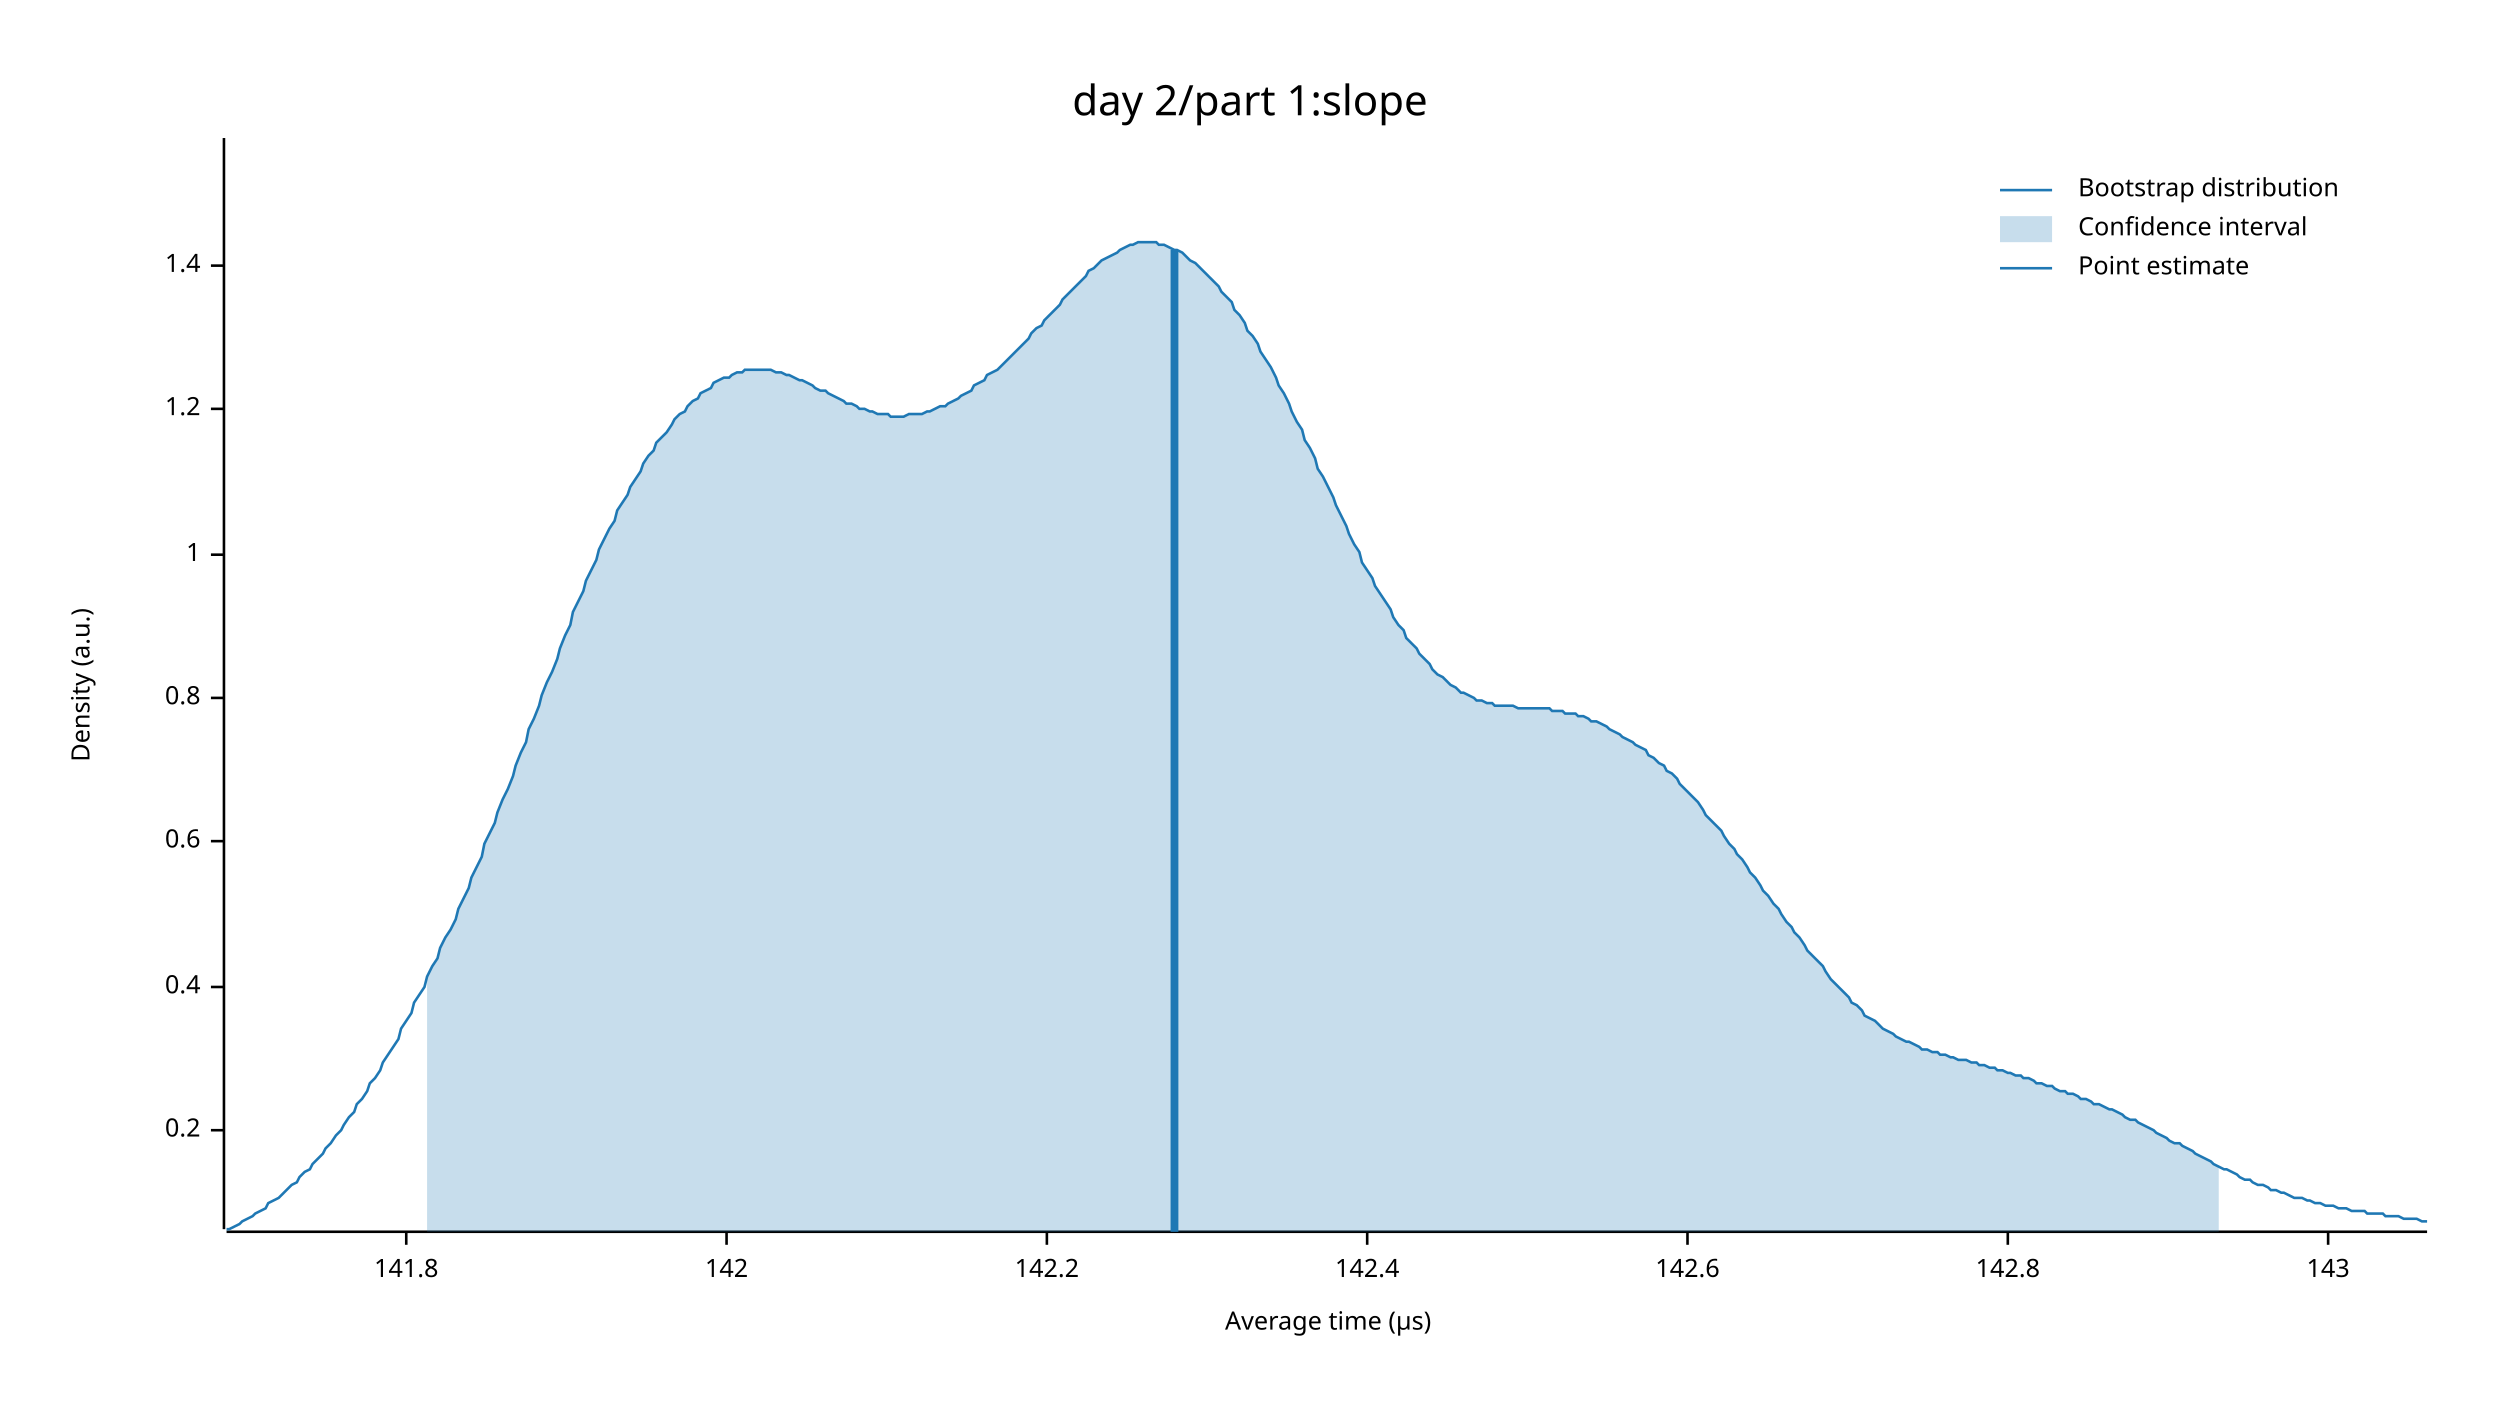
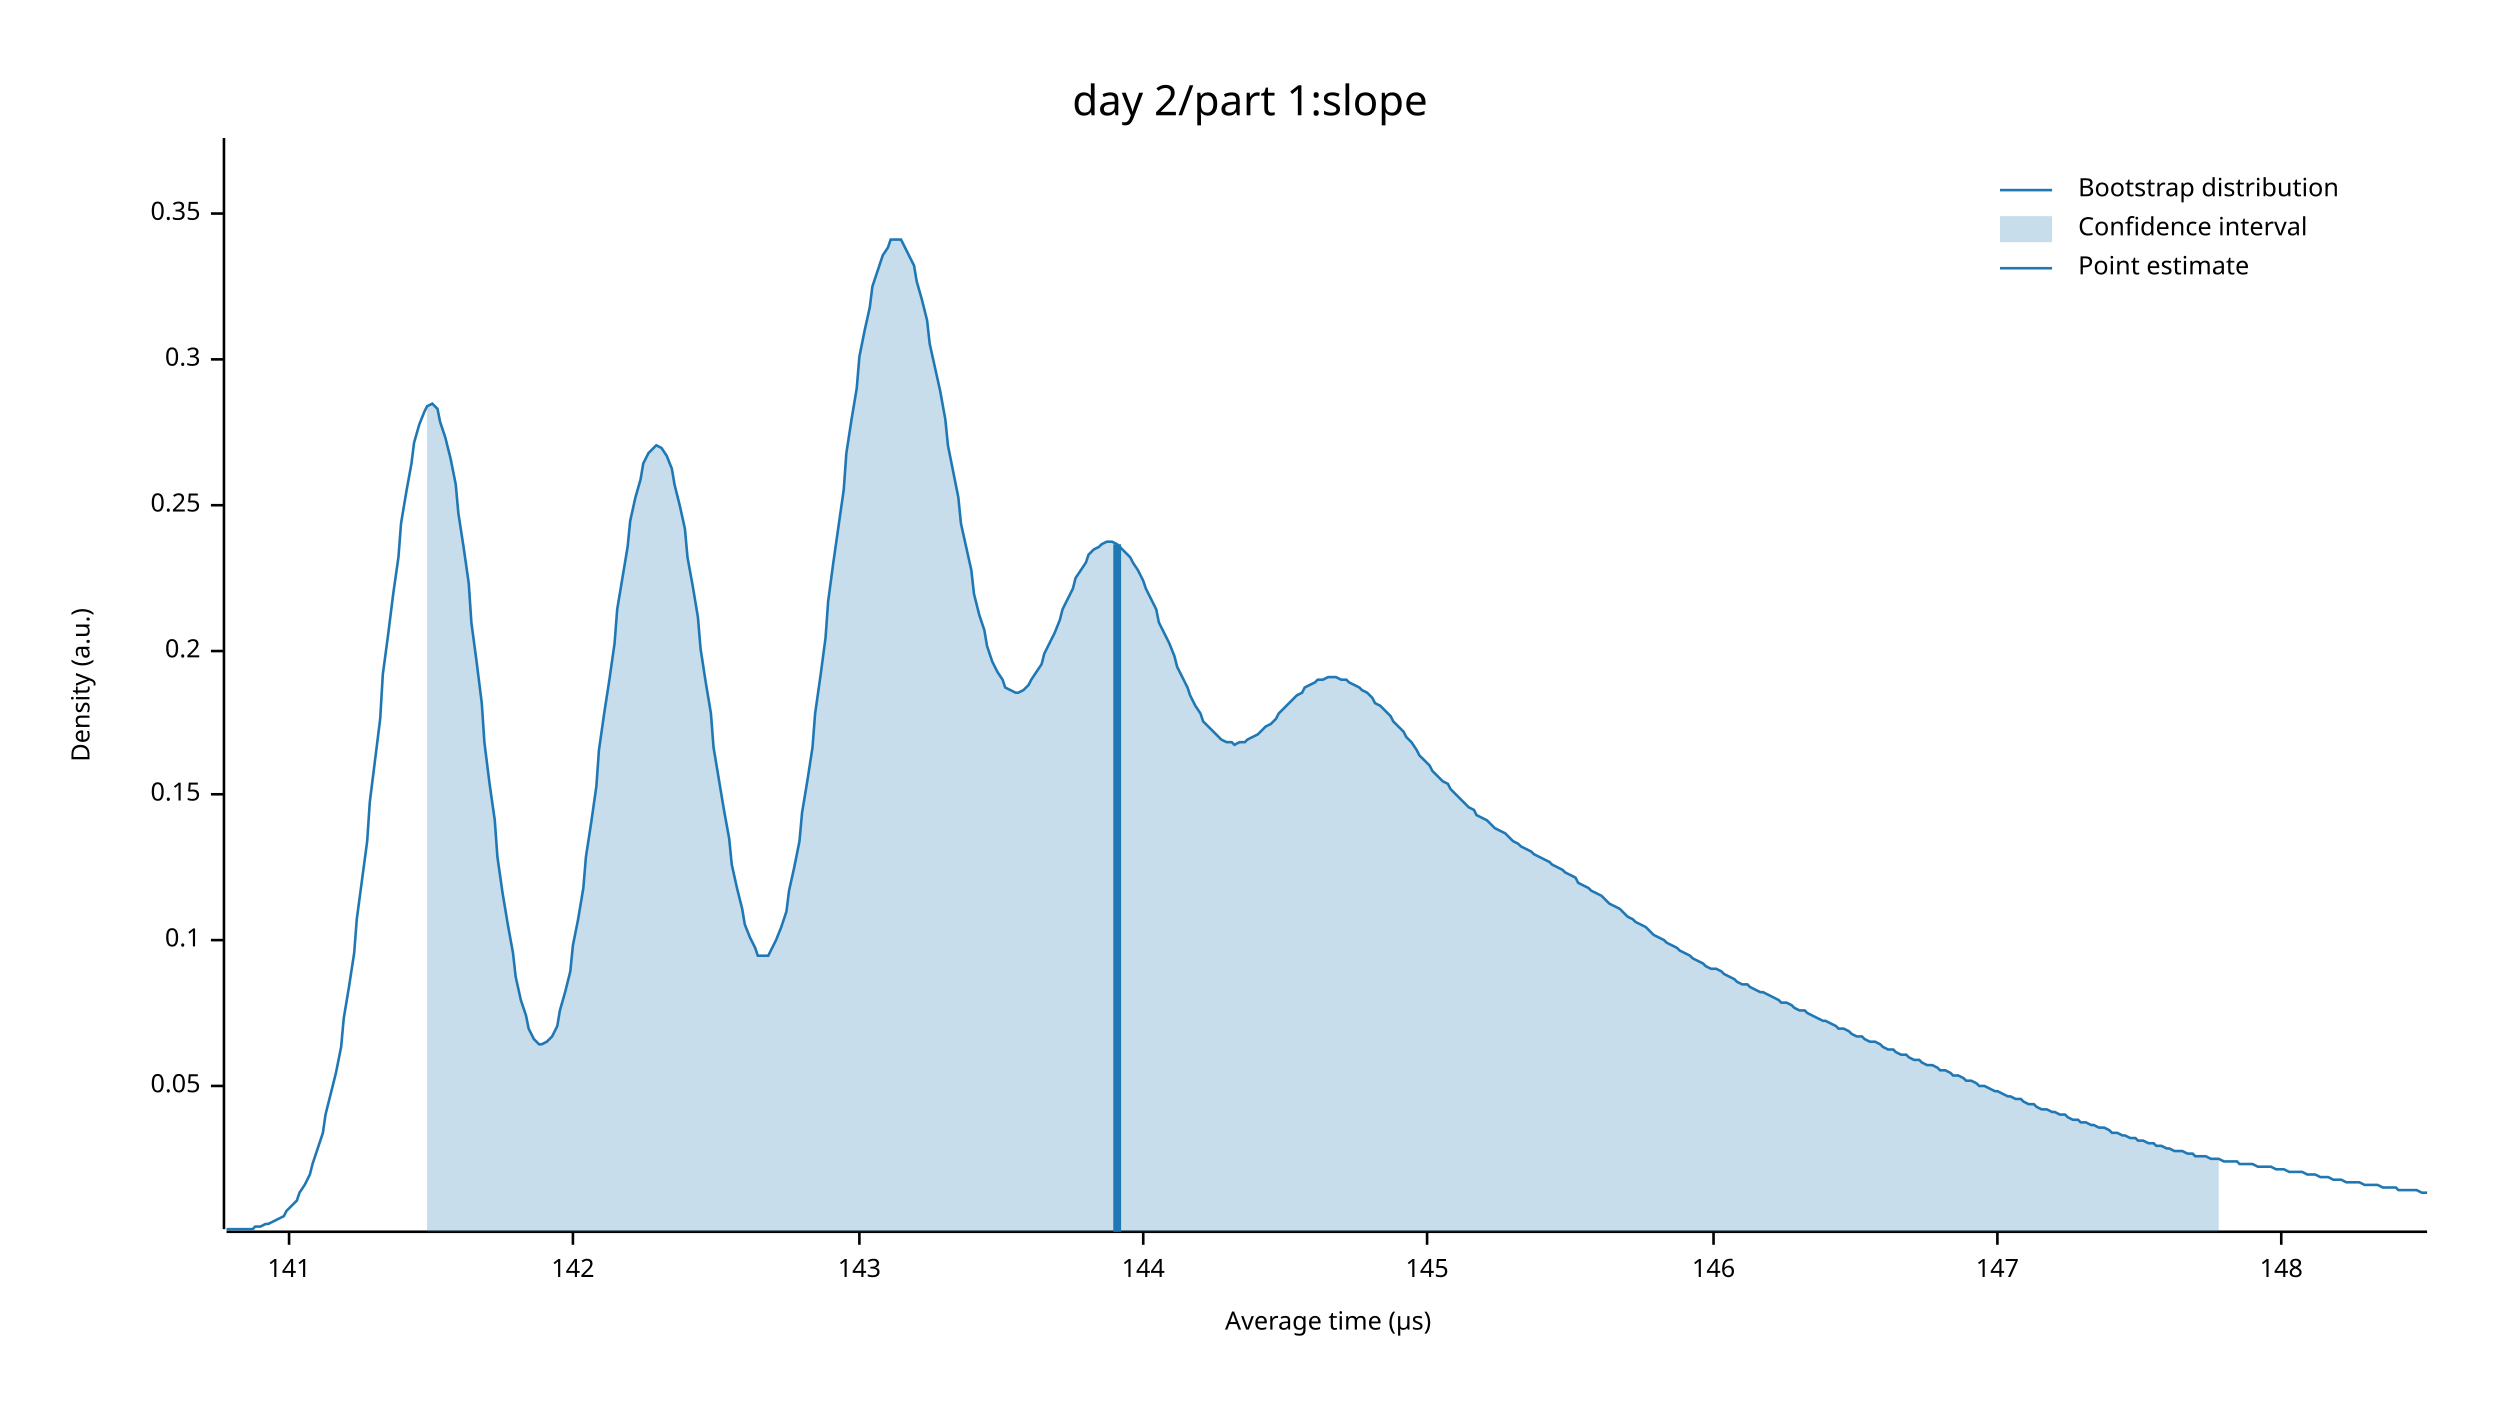
<svg xmlns="http://www.w3.org/2000/svg" width="960" height="540" viewBox="0 0 960 540">
  <text x="480" y="32" dy="0.76em" text-anchor="middle" font-family="sans-serif" font-size="16.129" opacity="1" fill="#000000">
day 2/part 1:slope
</text>
  <text x="27" y="263" dy="0.76em" text-anchor="middle" font-family="sans-serif" font-size="9.677" opacity="1" fill="#000000" transform="rotate(270, 27, 263)">
Density (a.u.)
</text>
  <text x="510" y="513" dy="-0.5ex" text-anchor="middle" font-family="sans-serif" font-size="9.677" opacity="1" fill="#000000">
Average time (µs)
</text>
  <polyline fill="none" opacity="1" stroke="#000000" stroke-width="1" points="86,53 86,472 " />
-   <text x="77" y="434" dy="0.5ex" text-anchor="end" font-family="sans-serif" font-size="9.677" opacity="1" fill="#000000">
+   <text x="77" y="417" dy="0.5ex" text-anchor="end" font-family="sans-serif" font-size="9.677" opacity="1" fill="#000000">
+ 0.05
+ </text>
+   <polyline fill="none" opacity="1" stroke="#000000" stroke-width="1" points="81,417 86,417 " />
+   <text x="77" y="361" dy="0.5ex" text-anchor="end" font-family="sans-serif" font-size="9.677" opacity="1" fill="#000000">
+ 0.1
+ </text>
+   <polyline fill="none" opacity="1" stroke="#000000" stroke-width="1" points="81,361 86,361 " />
+   <text x="77" y="305" dy="0.5ex" text-anchor="end" font-family="sans-serif" font-size="9.677" opacity="1" fill="#000000">
+ 0.15
+ </text>
+   <polyline fill="none" opacity="1" stroke="#000000" stroke-width="1" points="81,305 86,305 " />
+   <text x="77" y="250" dy="0.5ex" text-anchor="end" font-family="sans-serif" font-size="9.677" opacity="1" fill="#000000">
0.2
</text>
-   <polyline fill="none" opacity="1" stroke="#000000" stroke-width="1" points="81,434 86,434 " />
-   <text x="77" y="379" dy="0.5ex" text-anchor="end" font-family="sans-serif" font-size="9.677" opacity="1" fill="#000000">
- 0.4
+   <polyline fill="none" opacity="1" stroke="#000000" stroke-width="1" points="81,250 86,250 " />
+   <text x="77" y="194" dy="0.5ex" text-anchor="end" font-family="sans-serif" font-size="9.677" opacity="1" fill="#000000">
+ 0.25
</text>
-   <polyline fill="none" opacity="1" stroke="#000000" stroke-width="1" points="81,379 86,379 " />
-   <text x="77" y="323" dy="0.5ex" text-anchor="end" font-family="sans-serif" font-size="9.677" opacity="1" fill="#000000">
- 0.6
+   <polyline fill="none" opacity="1" stroke="#000000" stroke-width="1" points="81,194 86,194 " />
+   <text x="77" y="138" dy="0.5ex" text-anchor="end" font-family="sans-serif" font-size="9.677" opacity="1" fill="#000000">
+ 0.3
</text>
-   <polyline fill="none" opacity="1" stroke="#000000" stroke-width="1" points="81,323 86,323 " />
-   <text x="77" y="268" dy="0.5ex" text-anchor="end" font-family="sans-serif" font-size="9.677" opacity="1" fill="#000000">
- 0.8
+   <polyline fill="none" opacity="1" stroke="#000000" stroke-width="1" points="81,138 86,138 " />
+   <text x="77" y="82" dy="0.5ex" text-anchor="end" font-family="sans-serif" font-size="9.677" opacity="1" fill="#000000">
+ 0.35
</text>
-   <polyline fill="none" opacity="1" stroke="#000000" stroke-width="1" points="81,268 86,268 " />
-   <text x="77" y="213" dy="0.5ex" text-anchor="end" font-family="sans-serif" font-size="9.677" opacity="1" fill="#000000">
- 1
+   <polyline fill="none" opacity="1" stroke="#000000" stroke-width="1" points="81,82 86,82 " />
+   <polyline fill="none" opacity="1" stroke="#000000" stroke-width="1" points="87,473 932,473 " />
+   <text x="111" y="483" dy="0.76em" text-anchor="middle" font-family="sans-serif" font-size="9.677" opacity="1" fill="#000000">
+ 141
</text>
-   <polyline fill="none" opacity="1" stroke="#000000" stroke-width="1" points="81,213 86,213 " />
-   <text x="77" y="157" dy="0.5ex" text-anchor="end" font-family="sans-serif" font-size="9.677" opacity="1" fill="#000000">
- 1.2
- </text>
-   <polyline fill="none" opacity="1" stroke="#000000" stroke-width="1" points="81,157 86,157 " />
-   <text x="77" y="102" dy="0.5ex" text-anchor="end" font-family="sans-serif" font-size="9.677" opacity="1" fill="#000000">
- 1.4
- </text>
-   <polyline fill="none" opacity="1" stroke="#000000" stroke-width="1" points="81,102 86,102 " />
-   <polyline fill="none" opacity="1" stroke="#000000" stroke-width="1" points="87,473 932,473 " />
-   <text x="156" y="483" dy="0.76em" text-anchor="middle" font-family="sans-serif" font-size="9.677" opacity="1" fill="#000000">
- 141.8
- </text>
-   <polyline fill="none" opacity="1" stroke="#000000" stroke-width="1" points="156,473 156,478 " />
-   <text x="279" y="483" dy="0.76em" text-anchor="middle" font-family="sans-serif" font-size="9.677" opacity="1" fill="#000000">
+   <polyline fill="none" opacity="1" stroke="#000000" stroke-width="1" points="111,473 111,478 " />
+   <text x="220" y="483" dy="0.76em" text-anchor="middle" font-family="sans-serif" font-size="9.677" opacity="1" fill="#000000">
142
</text>
-   <polyline fill="none" opacity="1" stroke="#000000" stroke-width="1" points="279,473 279,478 " />
-   <text x="402" y="483" dy="0.76em" text-anchor="middle" font-family="sans-serif" font-size="9.677" opacity="1" fill="#000000">
- 142.2
- </text>
-   <polyline fill="none" opacity="1" stroke="#000000" stroke-width="1" points="402,473 402,478 " />
-   <text x="525" y="483" dy="0.76em" text-anchor="middle" font-family="sans-serif" font-size="9.677" opacity="1" fill="#000000">
- 142.4
- </text>
-   <polyline fill="none" opacity="1" stroke="#000000" stroke-width="1" points="525,473 525,478 " />
-   <text x="648" y="483" dy="0.76em" text-anchor="middle" font-family="sans-serif" font-size="9.677" opacity="1" fill="#000000">
- 142.6
- </text>
-   <polyline fill="none" opacity="1" stroke="#000000" stroke-width="1" points="648,473 648,478 " />
-   <text x="771" y="483" dy="0.76em" text-anchor="middle" font-family="sans-serif" font-size="9.677" opacity="1" fill="#000000">
- 142.8
- </text>
-   <polyline fill="none" opacity="1" stroke="#000000" stroke-width="1" points="771,473 771,478 " />
-   <text x="894" y="483" dy="0.76em" text-anchor="middle" font-family="sans-serif" font-size="9.677" opacity="1" fill="#000000">
+   <polyline fill="none" opacity="1" stroke="#000000" stroke-width="1" points="220,473 220,478 " />
+   <text x="330" y="483" dy="0.76em" text-anchor="middle" font-family="sans-serif" font-size="9.677" opacity="1" fill="#000000">
143
</text>
-   <polyline fill="none" opacity="1" stroke="#000000" stroke-width="1" points="894,473 894,478 " />
-   <polyline fill="none" opacity="1" stroke="#1F78B4" stroke-width="1" points="87,472 88,472 90,471 92,470 93,469 95,468 97,467 98,466 100,465 102,464 103,462 105,461 107,460 109,458 110,457 112,455 114,454 115,452 117,450 119,449 120,447 122,445 124,443 125,441 127,439 129,436 131,434 132,432 134,429 136,427 137,424 139,422 141,419 142,416 144,414 146,411 147,408 149,405 151,402 153,399 154,395 156,392 158,389 159,385 161,382 163,379 164,375 166,371 168,368 169,364 171,360 173,357 175,353 176,349 178,345 180,341 181,337 183,333 185,329 186,324 188,320 190,316 191,312 193,307 195,303 197,298 198,294 200,289 202,285 203,280 205,276 207,271 208,267 210,262 212,258 214,253 215,249 217,244 219,240 220,235 222,231 224,227 225,223 227,219 229,215 230,211 232,207 234,203 236,200 237,196 239,193 241,190 242,187 244,184 246,181 247,178 249,175 251,173 252,170 254,168 256,166 258,163 259,161 261,159 263,158 264,156 266,154 268,153 269,151 271,150 273,149 274,147 276,146 278,145 280,145 281,144 283,143 285,143 286,142 288,142 290,142 291,142 293,142 295,142 296,142 298,143 300,143 302,144 303,144 305,145 307,146 308,146 310,147 312,148 313,149 315,150 317,150 318,151 320,152 322,153 324,154 325,155 327,155 329,156 330,157 332,157 334,158 335,158 337,159 339,159 341,159 342,160 344,160 346,160 347,160 349,159 351,159 352,159 354,159 356,158 357,158 359,157 361,156 363,156 364,155 366,154 368,153 369,152 371,151 373,150 374,148 376,147 378,146 379,144 381,143 383,142 385,140 386,139 388,137 390,135 391,134 393,132 395,130 396,128 398,126 400,125 401,123 403,121 405,119 407,117 408,115 410,113 412,111 413,110 415,108 417,106 418,104 420,103 422,101 423,100 425,99 427,98 429,97 430,96 432,95 434,94 435,94 437,93 439,93 440,93 442,93 444,93 445,94 447,94 449,95 451,96 452,96 454,97 456,99 457,100 459,101 461,103 462,104 464,106 466,108 468,110 469,112 471,114 473,116 474,119 476,121 478,124 479,127 481,129 483,132 484,135 486,138 488,141 490,145 491,148 493,151 495,155 496,158 498,162 500,165 501,169 503,172 505,176 506,180 508,183 510,187 512,191 513,194 515,198 517,202 518,205 520,209 522,212 523,216 525,219 527,222 528,225 530,228 532,231 534,234 535,237 537,240 539,242 540,245 542,247 544,249 545,251 547,253 549,255 550,257 552,259 554,260 556,262 557,263 559,264 561,266 562,266 564,267 566,268 567,269 569,269 571,270 573,270 574,271 576,271 578,271 579,271 581,271 583,272 584,272 586,272 588,272 589,272 591,272 593,272 595,272 596,273 598,273 600,273 601,274 603,274 605,274 606,275 608,275 610,276 611,277 613,277 615,278 617,279 618,280 620,281 622,282 623,283 625,284 627,285 628,286 630,287 632,288 633,290 635,291 637,293 639,294 640,296 642,297 644,299 645,301 647,303 649,305 650,306 652,308 654,311 655,313 657,315 659,317 661,319 662,321 664,324 666,326 667,328 669,330 671,333 672,335 674,337 676,340 677,342 679,344 681,347 683,349 684,351 686,354 688,356 689,358 691,360 693,363 694,365 696,367 698,369 700,371 701,373 703,376 705,378 706,379 708,381 710,383 711,385 713,386 715,388 716,390 718,391 720,392 722,394 723,395 725,396 727,397 728,398 730,399 732,400 733,400 735,401 737,402 738,403 740,403 742,404 744,404 745,405 747,405 749,406 750,406 752,407 754,407 755,407 757,408 759,408 760,409 762,409 764,410 766,410 767,411 769,411 771,412 772,412 774,413 776,413 777,414 779,414 781,415 782,416 784,416 786,417 788,417 789,418 791,419 793,419 794,420 796,420 798,421 799,422 801,422 803,423 804,424 806,424 808,425 810,426 811,426 813,427 815,428 816,429 818,430 820,430 821,431 823,432 825,433 827,434 828,435 830,436 832,437 833,438 835,439 837,439 838,440 840,441 842,442 843,443 845,444 847,445 849,446 850,447 852,448 854,449 855,449 857,450 859,451 860,452 862,453 864,453 865,454 867,455 869,455 871,456 872,457 874,457 876,458 877,458 879,459 881,460 882,460 884,460 886,461 887,461 889,462 891,462 893,463 894,463 896,463 898,464 899,464 901,464 903,465 904,465 906,465 908,465 909,466 911,466 913,466 915,466 916,467 918,467 920,467 921,467 923,468 925,468 926,468 928,468 930,469 932,469 " />
-   <polygon opacity="0.25" fill="#1F78B4" points="164,375 166,371 168,368 169,364 171,360 173,357 175,353 176,349 178,345 180,341 181,337 183,333 185,329 186,324 188,320 190,316 191,312 193,307 195,303 197,298 198,294 200,289 202,285 203,280 205,276 207,271 208,267 210,262 212,258 214,253 215,249 217,244 219,240 220,235 222,231 224,227 225,223 227,219 229,215 230,211 232,207 234,203 236,200 237,196 239,193 241,190 242,187 244,184 246,181 247,178 249,175 251,173 252,170 254,168 256,166 258,163 259,161 261,159 263,158 264,156 266,154 268,153 269,151 271,150 273,149 274,147 276,146 278,145 280,145 281,144 283,143 285,143 286,142 288,142 290,142 291,142 293,142 295,142 296,142 298,143 300,143 302,144 303,144 305,145 307,146 308,146 310,147 312,148 313,149 315,150 317,150 318,151 320,152 322,153 324,154 325,155 327,155 329,156 330,157 332,157 334,158 335,158 337,159 339,159 341,159 342,160 344,160 346,160 347,160 349,159 351,159 352,159 354,159 356,158 357,158 359,157 361,156 363,156 364,155 366,154 368,153 369,152 371,151 373,150 374,148 376,147 378,146 379,144 381,143 383,142 385,140 386,139 388,137 390,135 391,134 393,132 395,130 396,128 398,126 400,125 401,123 403,121 405,119 407,117 408,115 410,113 412,111 413,110 415,108 417,106 418,104 420,103 422,101 423,100 425,99 427,98 429,97 430,96 432,95 434,94 435,94 437,93 439,93 440,93 442,93 444,93 445,94 447,94 449,95 451,96 452,96 454,97 456,99 457,100 459,101 461,103 462,104 464,106 466,108 468,110 469,112 471,114 473,116 474,119 476,121 478,124 479,127 481,129 483,132 484,135 486,138 488,141 490,145 491,148 493,151 495,155 496,158 498,162 500,165 501,169 503,172 505,176 506,180 508,183 510,187 512,191 513,194 515,198 517,202 518,205 520,209 522,212 523,216 525,219 527,222 528,225 530,228 532,231 534,234 535,237 537,240 539,242 540,245 542,247 544,249 545,251 547,253 549,255 550,257 552,259 554,260 556,262 557,263 559,264 561,266 562,266 564,267 566,268 567,269 569,269 571,270 573,270 574,271 576,271 578,271 579,271 581,271 583,272 584,272 586,272 588,272 589,272 591,272 593,272 595,272 596,273 598,273 600,273 601,274 603,274 605,274 606,275 608,275 610,276 611,277 613,277 615,278 617,279 618,280 620,281 622,282 623,283 625,284 627,285 628,286 630,287 632,288 633,290 635,291 637,293 639,294 640,296 642,297 644,299 645,301 647,303 649,305 650,306 652,308 654,311 655,313 657,315 659,317 661,319 662,321 664,324 666,326 667,328 669,330 671,333 672,335 674,337 676,340 677,342 679,344 681,347 683,349 684,351 686,354 688,356 689,358 691,360 693,363 694,365 696,367 698,369 700,371 701,373 703,376 705,378 706,379 708,381 710,383 711,385 713,386 715,388 716,390 718,391 720,392 722,394 723,395 725,396 727,397 728,398 730,399 732,400 733,400 735,401 737,402 738,403 740,403 742,404 744,404 745,405 747,405 749,406 750,406 752,407 754,407 755,407 757,408 759,408 760,409 762,409 764,410 766,410 767,411 769,411 771,412 772,412 774,413 776,413 777,414 779,414 781,415 782,416 784,416 786,417 788,417 789,418 791,419 793,419 794,420 796,420 798,421 799,422 801,422 803,423 804,424 806,424 808,425 810,426 811,426 813,427 815,428 816,429 818,430 820,430 821,431 823,432 825,433 827,434 828,435 830,436 832,437 833,438 835,439 837,439 838,440 840,441 842,442 843,443 845,444 847,445 849,446 850,447 852,448 852,473 164,473 " />
-   <polyline fill="none" opacity="1" stroke="#1F78B4" stroke-width="3" points="451,473 451,96 " />
+   <polyline fill="none" opacity="1" stroke="#000000" stroke-width="1" points="330,473 330,478 " />
+   <text x="439" y="483" dy="0.76em" text-anchor="middle" font-family="sans-serif" font-size="9.677" opacity="1" fill="#000000">
+ 144
+ </text>
+   <polyline fill="none" opacity="1" stroke="#000000" stroke-width="1" points="439,473 439,478 " />
+   <text x="548" y="483" dy="0.76em" text-anchor="middle" font-family="sans-serif" font-size="9.677" opacity="1" fill="#000000">
+ 145
+ </text>
+   <polyline fill="none" opacity="1" stroke="#000000" stroke-width="1" points="548,473 548,478 " />
+   <text x="658" y="483" dy="0.76em" text-anchor="middle" font-family="sans-serif" font-size="9.677" opacity="1" fill="#000000">
+ 146
+ </text>
+   <polyline fill="none" opacity="1" stroke="#000000" stroke-width="1" points="658,473 658,478 " />
+   <text x="767" y="483" dy="0.76em" text-anchor="middle" font-family="sans-serif" font-size="9.677" opacity="1" fill="#000000">
+ 147
+ </text>
+   <polyline fill="none" opacity="1" stroke="#000000" stroke-width="1" points="767,473 767,478 " />
+   <text x="876" y="483" dy="0.76em" text-anchor="middle" font-family="sans-serif" font-size="9.677" opacity="1" fill="#000000">
+ 148
+ </text>
+   <polyline fill="none" opacity="1" stroke="#000000" stroke-width="1" points="876,473 876,478 " />
+   <polyline fill="none" opacity="1" stroke="#1F78B4" stroke-width="1" points="87,472 88,472 90,472 92,472 93,472 95,472 97,472 98,471 100,471 102,470 103,470 105,469 107,468 109,467 110,465 112,463 114,461 115,458 117,455 119,451 120,447 122,441 124,435 125,428 127,420 129,412 131,402 132,391 134,379 136,366 137,353 139,338 141,323 142,308 144,292 146,276 147,259 149,244 151,228 153,214 154,201 156,189 158,178 159,170 161,163 163,158 164,156 166,155 168,157 169,162 171,168 173,176 175,186 176,197 178,210 180,224 181,239 183,254 185,270 186,285 188,301 190,315 191,329 193,343 195,355 197,366 198,375 200,384 202,390 203,395 205,399 207,401 208,401 210,400 212,398 214,394 215,388 217,381 219,373 220,363 222,353 224,341 225,329 227,316 229,302 230,288 232,274 234,261 236,247 237,234 239,222 241,210 242,200 244,191 246,184 247,178 249,174 251,172 252,171 254,172 256,175 258,180 259,186 261,194 263,203 264,214 266,225 268,237 269,249 271,262 273,274 274,287 276,299 278,311 280,322 281,332 283,341 285,349 286,355 288,360 290,364 291,367 293,367 295,367 296,365 298,361 300,356 302,350 303,342 305,333 307,323 308,312 310,300 312,287 313,274 315,260 317,245 318,231 320,216 322,202 324,188 325,174 327,161 329,149 330,137 332,127 334,118 335,110 337,104 339,98 341,95 342,92 344,92 346,92 347,94 349,98 351,102 352,108 354,115 356,123 357,132 359,141 361,150 363,161 364,171 366,181 368,191 369,201 371,210 373,219 374,228 376,236 378,242 379,248 381,254 383,258 385,261 386,264 388,265 390,266 391,266 393,265 395,263 396,261 398,258 400,255 401,251 403,247 405,243 407,238 408,234 410,230 412,226 413,222 415,219 417,216 418,213 420,211 422,210 423,209 425,208 427,208 429,209 430,210 432,212 434,214 435,216 437,219 439,223 440,226 442,230 444,234 445,239 447,243 449,247 451,252 452,256 454,260 456,264 457,267 459,271 461,274 462,277 464,279 466,281 468,283 469,284 471,285 473,285 474,286 476,285 478,285 479,284 481,283 483,282 484,281 486,279 488,278 490,276 491,274 493,272 495,270 496,269 498,267 500,266 501,264 503,263 505,262 506,261 508,261 510,260 512,260 513,260 515,261 517,261 518,262 520,263 522,264 523,265 525,266 527,268 528,270 530,271 532,273 534,275 535,277 537,279 539,281 540,283 542,285 544,288 545,290 547,292 549,294 550,296 552,298 554,300 556,301 557,303 559,305 561,307 562,308 564,310 566,311 567,313 569,314 571,315 573,317 574,318 576,319 578,320 579,321 581,323 583,324 584,325 586,326 588,327 589,328 591,329 593,330 595,331 596,332 598,333 600,334 601,335 603,336 605,337 606,339 608,340 610,341 611,342 613,343 615,344 617,346 618,347 620,348 622,349 623,350 625,352 627,353 628,354 630,355 632,356 633,357 635,359 637,360 639,361 640,362 642,363 644,364 645,365 647,366 649,367 650,368 652,369 654,370 655,371 657,372 659,372 661,373 662,374 664,375 666,376 667,377 669,378 671,378 672,379 674,380 676,381 677,381 679,382 681,383 683,384 684,385 686,385 688,386 689,387 691,388 693,388 694,389 696,390 698,391 700,392 701,392 703,393 705,394 706,395 708,395 710,396 711,397 713,398 715,398 716,399 718,400 720,400 722,401 723,402 725,403 727,403 728,404 730,405 732,405 733,406 735,407 737,407 738,408 740,409 742,409 744,410 745,411 747,411 749,412 750,413 752,413 754,414 755,415 757,415 759,416 760,417 762,417 764,418 766,419 767,419 769,420 771,421 772,421 774,422 776,422 777,423 779,424 781,424 782,425 784,426 786,426 788,427 789,427 791,428 793,428 794,429 796,430 798,430 799,431 801,431 803,432 804,432 806,433 808,433 810,434 811,435 813,435 815,436 816,436 818,437 820,437 821,438 823,438 825,439 827,439 828,440 830,440 832,441 833,441 835,442 837,442 838,442 840,443 842,443 843,444 845,444 847,444 849,445 850,445 852,445 854,446 855,446 857,446 859,446 860,447 862,447 864,447 865,447 867,448 869,448 871,448 872,448 874,449 876,449 877,449 879,450 881,450 882,450 884,450 886,451 887,451 889,451 891,452 893,452 894,452 896,453 898,453 899,453 901,454 903,454 904,454 906,454 908,455 909,455 911,455 913,455 915,456 916,456 918,456 920,456 921,457 923,457 925,457 926,457 928,457 930,458 932,458 " />
+   <polygon opacity="0.25" fill="#1F78B4" points="164,156 166,155 168,157 169,162 171,168 173,176 175,186 176,197 178,210 180,224 181,239 183,254 185,270 186,285 188,301 190,315 191,329 193,343 195,355 197,366 198,375 200,384 202,390 203,395 205,399 207,401 208,401 210,400 212,398 214,394 215,388 217,381 219,373 220,363 222,353 224,341 225,329 227,316 229,302 230,288 232,274 234,261 236,247 237,234 239,222 241,210 242,200 244,191 246,184 247,178 249,174 251,172 252,171 254,172 256,175 258,180 259,186 261,194 263,203 264,214 266,225 268,237 269,249 271,262 273,274 274,287 276,299 278,311 280,322 281,332 283,341 285,349 286,355 288,360 290,364 291,367 293,367 295,367 296,365 298,361 300,356 302,350 303,342 305,333 307,323 308,312 310,300 312,287 313,274 315,260 317,245 318,231 320,216 322,202 324,188 325,174 327,161 329,149 330,137 332,127 334,118 335,110 337,104 339,98 341,95 342,92 344,92 346,92 347,94 349,98 351,102 352,108 354,115 356,123 357,132 359,141 361,150 363,161 364,171 366,181 368,191 369,201 371,210 373,219 374,228 376,236 378,242 379,248 381,254 383,258 385,261 386,264 388,265 390,266 391,266 393,265 395,263 396,261 398,258 400,255 401,251 403,247 405,243 407,238 408,234 410,230 412,226 413,222 415,219 417,216 418,213 420,211 422,210 423,209 425,208 427,208 429,209 430,210 432,212 434,214 435,216 437,219 439,223 440,226 442,230 444,234 445,239 447,243 449,247 451,252 452,256 454,260 456,264 457,267 459,271 461,274 462,277 464,279 466,281 468,283 469,284 471,285 473,285 474,286 476,285 478,285 479,284 481,283 483,282 484,281 486,279 488,278 490,276 491,274 493,272 495,270 496,269 498,267 500,266 501,264 503,263 505,262 506,261 508,261 510,260 512,260 513,260 515,261 517,261 518,262 520,263 522,264 523,265 525,266 527,268 528,270 530,271 532,273 534,275 535,277 537,279 539,281 540,283 542,285 544,288 545,290 547,292 549,294 550,296 552,298 554,300 556,301 557,303 559,305 561,307 562,308 564,310 566,311 567,313 569,314 571,315 573,317 574,318 576,319 578,320 579,321 581,323 583,324 584,325 586,326 588,327 589,328 591,329 593,330 595,331 596,332 598,333 600,334 601,335 603,336 605,337 606,339 608,340 610,341 611,342 613,343 615,344 617,346 618,347 620,348 622,349 623,350 625,352 627,353 628,354 630,355 632,356 633,357 635,359 637,360 639,361 640,362 642,363 644,364 645,365 647,366 649,367 650,368 652,369 654,370 655,371 657,372 659,372 661,373 662,374 664,375 666,376 667,377 669,378 671,378 672,379 674,380 676,381 677,381 679,382 681,383 683,384 684,385 686,385 688,386 689,387 691,388 693,388 694,389 696,390 698,391 700,392 701,392 703,393 705,394 706,395 708,395 710,396 711,397 713,398 715,398 716,399 718,400 720,400 722,401 723,402 725,403 727,403 728,404 730,405 732,405 733,406 735,407 737,407 738,408 740,409 742,409 744,410 745,411 747,411 749,412 750,413 752,413 754,414 755,415 757,415 759,416 760,417 762,417 764,418 766,419 767,419 769,420 771,421 772,421 774,422 776,422 777,423 779,424 781,424 782,425 784,426 786,426 788,427 789,427 791,428 793,428 794,429 796,430 798,430 799,431 801,431 803,432 804,432 806,433 808,433 810,434 811,435 813,435 815,436 816,436 818,437 820,437 821,438 823,438 825,439 827,439 828,440 830,440 832,441 833,441 835,442 837,442 838,442 840,443 842,443 843,444 845,444 847,444 849,445 850,445 852,445 852,473 164,473 " />
+   <polyline fill="none" opacity="1" stroke="#1F78B4" stroke-width="3" points="429,473 429,209 " />
  <text x="798" y="68" dy="0.76em" text-anchor="start" font-family="sans-serif" font-size="9.677" opacity="1" fill="#000000">
Bootstrap distribution
</text>
  <text x="798" y="83" dy="0.76em" text-anchor="start" font-family="sans-serif" font-size="9.677" opacity="1" fill="#000000">
Confidence interval
</text>
  <text x="798" y="98" dy="0.76em" text-anchor="start" font-family="sans-serif" font-size="9.677" opacity="1" fill="#000000">
Point estimate
</text>
  <polyline fill="none" opacity="1" stroke="#1F78B4" stroke-width="1" points="768,73 788,73 " />
  <rect x="768" y="83" width="20" height="10" opacity="0.25" fill="#1F78B4" stroke="none" />
  <polyline fill="none" opacity="1" stroke="#1F78B4" stroke-width="1" points="768,103 788,103 " />
</svg>
